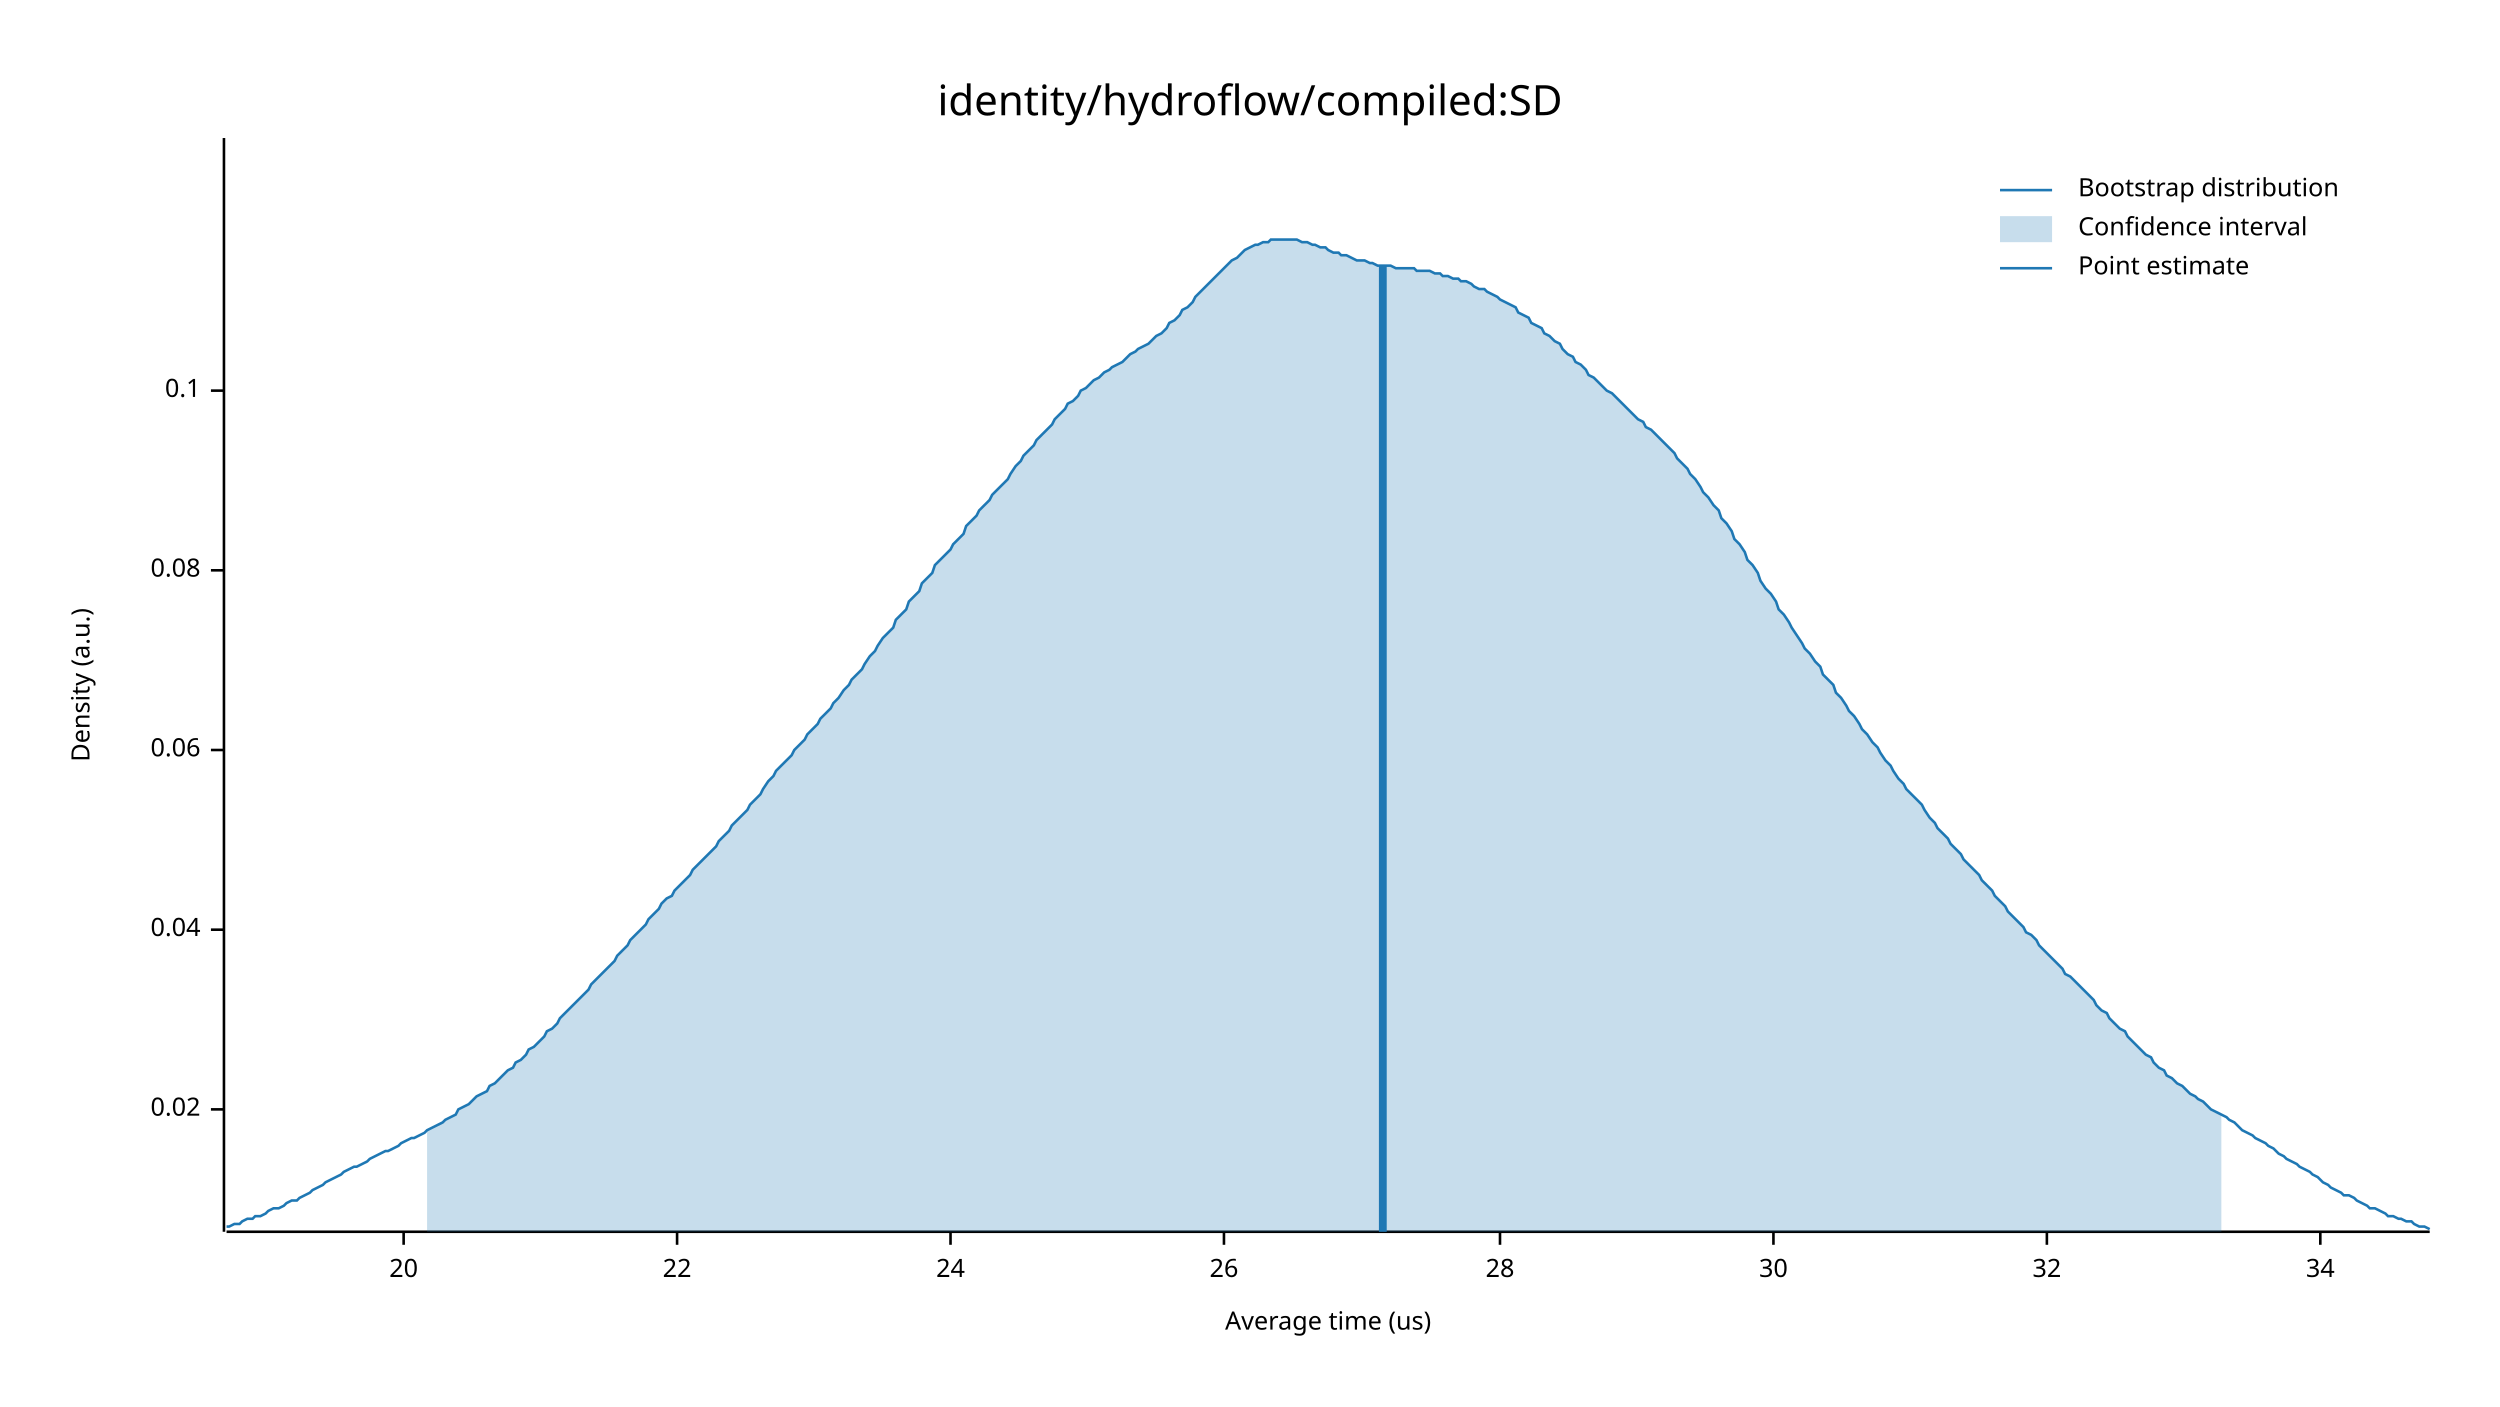
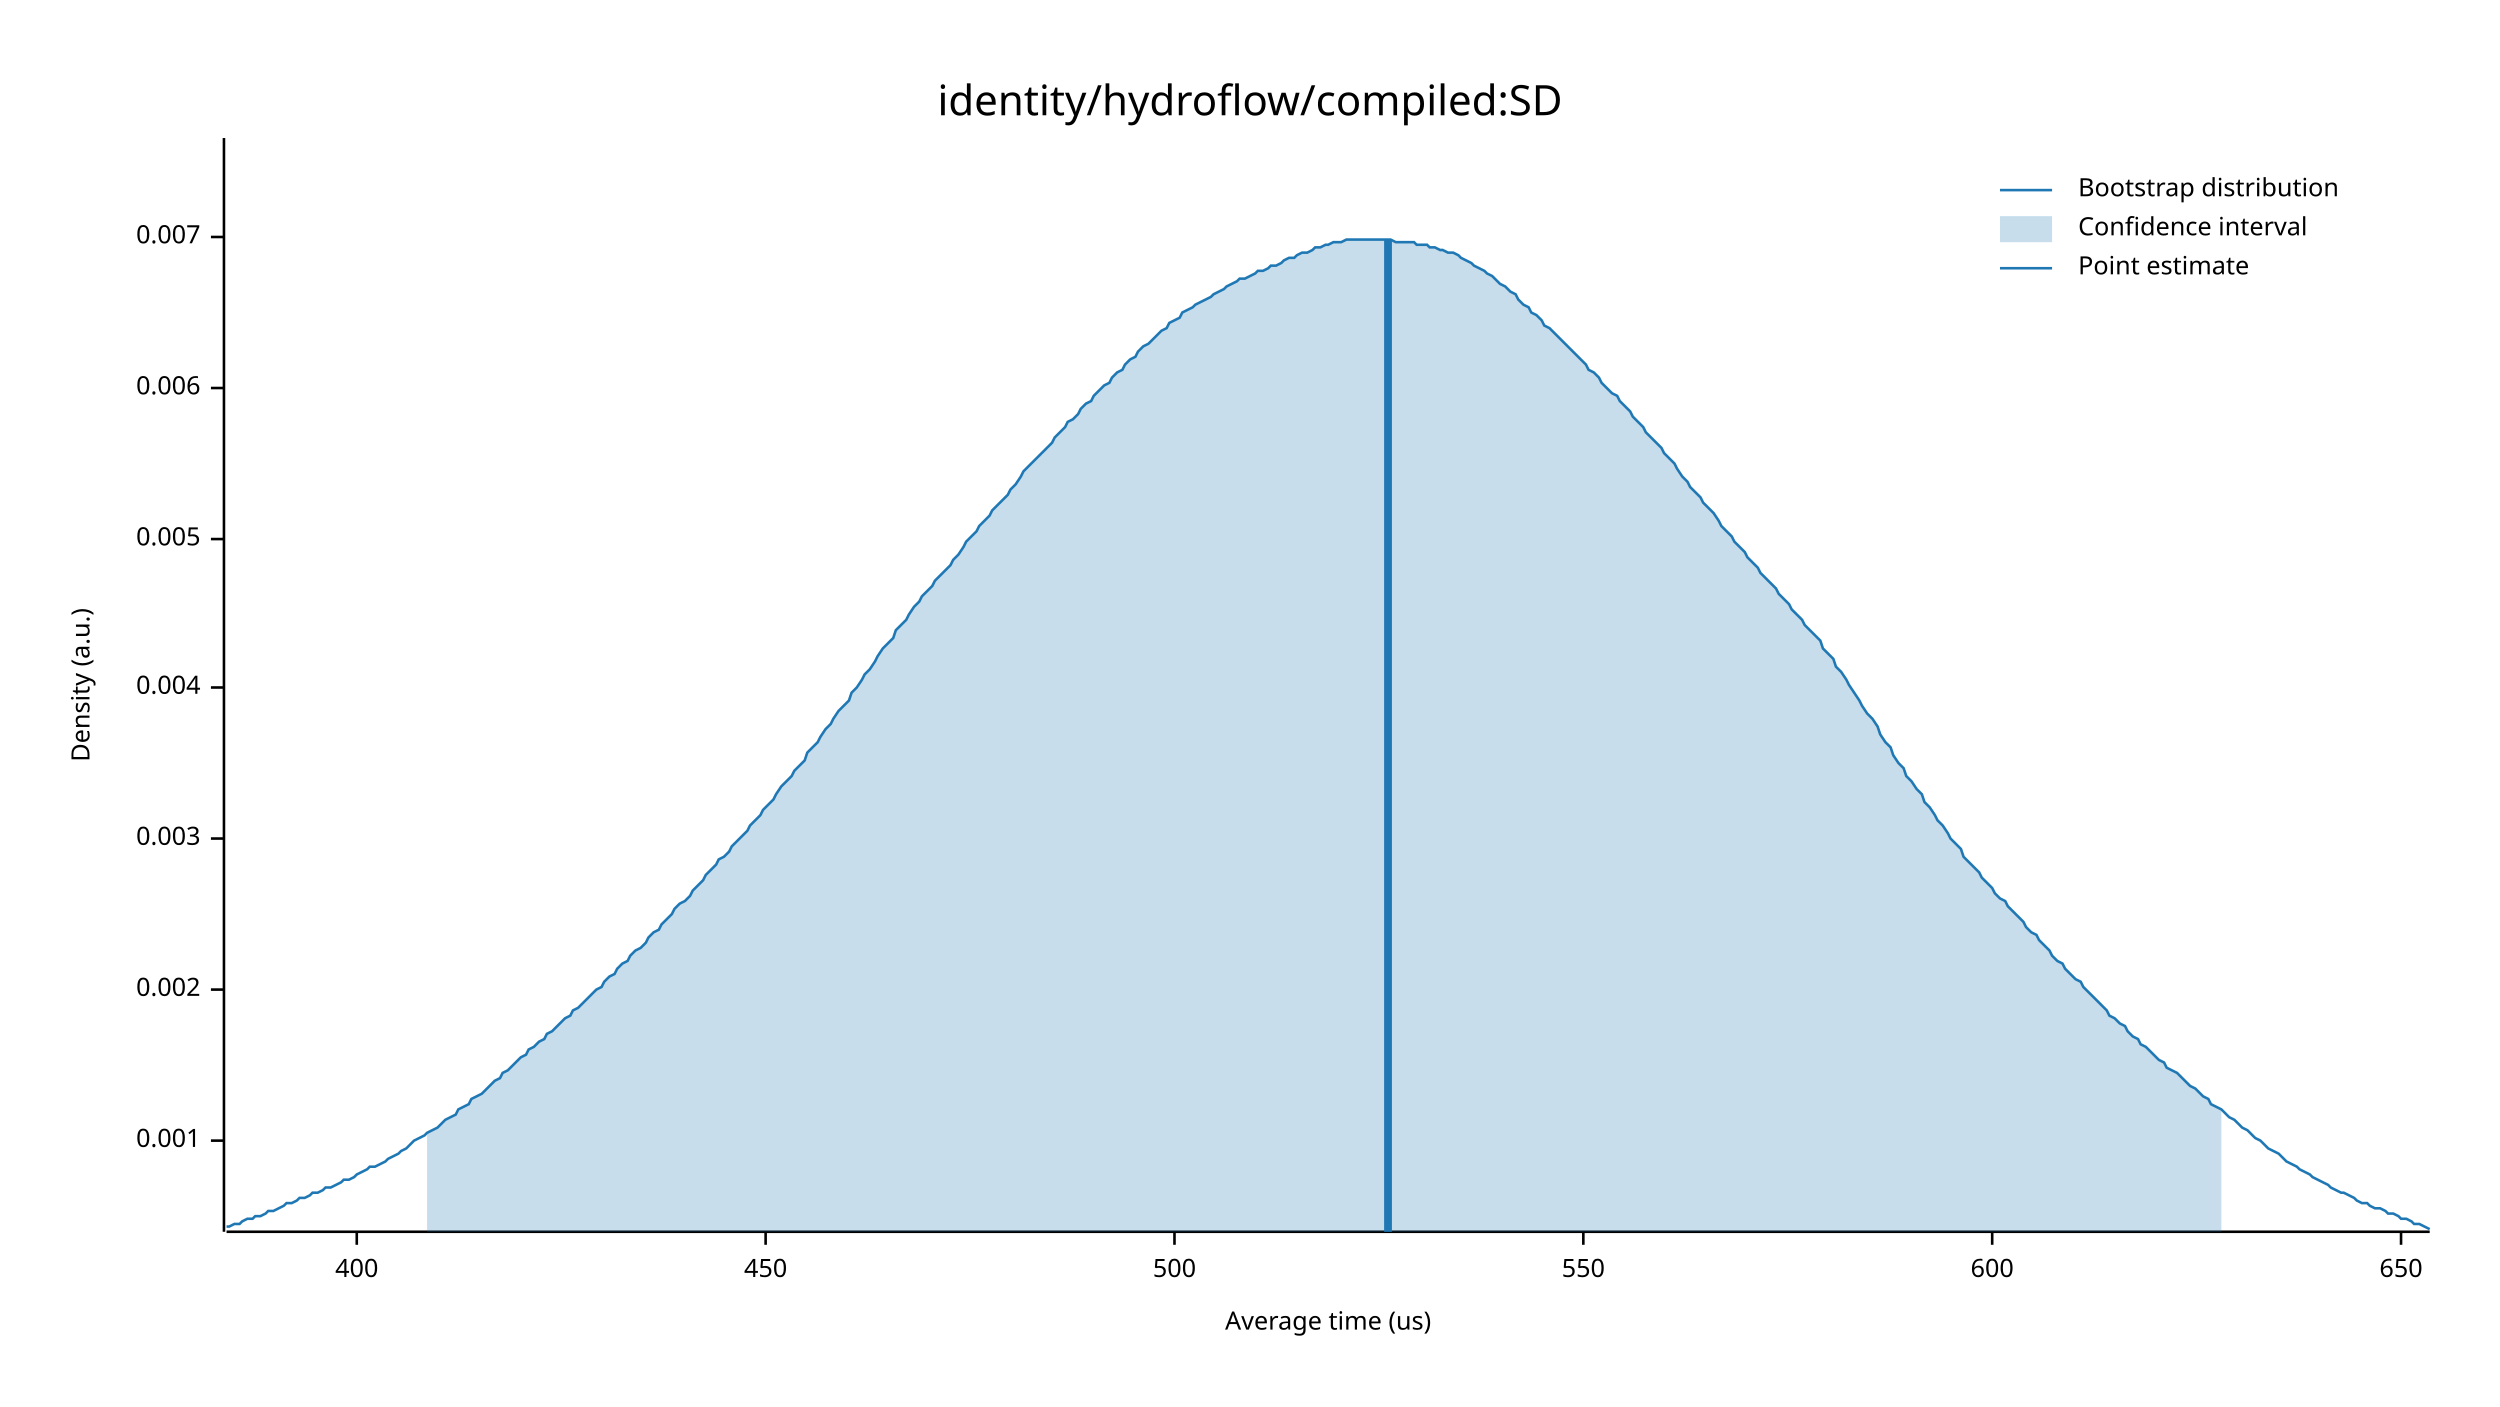
<svg xmlns="http://www.w3.org/2000/svg" width="960" height="540" viewBox="0 0 960 540">
  <text x="480" y="32" dy="0.76em" text-anchor="middle" font-family="sans-serif" font-size="16.129" opacity="1" fill="#000000">
identity/hydroflow/compiled:SD
</text>
  <text x="27" y="263" dy="0.76em" text-anchor="middle" font-family="sans-serif" font-size="9.677" opacity="1" fill="#000000" transform="rotate(270, 27, 263)">
Density (a.u.)
</text>
  <text x="510" y="513" dy="-0.5ex" text-anchor="middle" font-family="sans-serif" font-size="9.677" opacity="1" fill="#000000">
Average time (us)
</text>
  <polyline fill="none" opacity="1" stroke="#000000" stroke-width="1" points="86,53 86,473 " />
-   <text x="77" y="426" dy="0.5ex" text-anchor="end" font-family="sans-serif" font-size="9.677" opacity="1" fill="#000000">
- 0.02
+   <text x="77" y="438" dy="0.5ex" text-anchor="end" font-family="sans-serif" font-size="9.677" opacity="1" fill="#000000">
+ 0.001
</text>
-   <polyline fill="none" opacity="1" stroke="#000000" stroke-width="1" points="81,426 86,426 " />
-   <text x="77" y="357" dy="0.5ex" text-anchor="end" font-family="sans-serif" font-size="9.677" opacity="1" fill="#000000">
- 0.04
+   <polyline fill="none" opacity="1" stroke="#000000" stroke-width="1" points="81,438 86,438 " />
+   <text x="77" y="380" dy="0.5ex" text-anchor="end" font-family="sans-serif" font-size="9.677" opacity="1" fill="#000000">
+ 0.002
</text>
-   <polyline fill="none" opacity="1" stroke="#000000" stroke-width="1" points="81,357 86,357 " />
-   <text x="77" y="288" dy="0.5ex" text-anchor="end" font-family="sans-serif" font-size="9.677" opacity="1" fill="#000000">
- 0.06
+   <polyline fill="none" opacity="1" stroke="#000000" stroke-width="1" points="81,380 86,380 " />
+   <text x="77" y="322" dy="0.5ex" text-anchor="end" font-family="sans-serif" font-size="9.677" opacity="1" fill="#000000">
+ 0.003
</text>
-   <polyline fill="none" opacity="1" stroke="#000000" stroke-width="1" points="81,288 86,288 " />
-   <text x="77" y="219" dy="0.5ex" text-anchor="end" font-family="sans-serif" font-size="9.677" opacity="1" fill="#000000">
- 0.08
+   <polyline fill="none" opacity="1" stroke="#000000" stroke-width="1" points="81,322 86,322 " />
+   <text x="77" y="264" dy="0.5ex" text-anchor="end" font-family="sans-serif" font-size="9.677" opacity="1" fill="#000000">
+ 0.004
</text>
-   <polyline fill="none" opacity="1" stroke="#000000" stroke-width="1" points="81,219 86,219 " />
-   <text x="77" y="150" dy="0.5ex" text-anchor="end" font-family="sans-serif" font-size="9.677" opacity="1" fill="#000000">
- 0.1
+   <polyline fill="none" opacity="1" stroke="#000000" stroke-width="1" points="81,264 86,264 " />
+   <text x="77" y="207" dy="0.5ex" text-anchor="end" font-family="sans-serif" font-size="9.677" opacity="1" fill="#000000">
+ 0.005
</text>
-   <polyline fill="none" opacity="1" stroke="#000000" stroke-width="1" points="81,150 86,150 " />
+   <polyline fill="none" opacity="1" stroke="#000000" stroke-width="1" points="81,207 86,207 " />
+   <text x="77" y="149" dy="0.5ex" text-anchor="end" font-family="sans-serif" font-size="9.677" opacity="1" fill="#000000">
+ 0.006
+ </text>
+   <polyline fill="none" opacity="1" stroke="#000000" stroke-width="1" points="81,149 86,149 " />
+   <text x="77" y="91" dy="0.5ex" text-anchor="end" font-family="sans-serif" font-size="9.677" opacity="1" fill="#000000">
+ 0.007
+ </text>
+   <polyline fill="none" opacity="1" stroke="#000000" stroke-width="1" points="81,91 86,91 " />
  <polyline fill="none" opacity="1" stroke="#000000" stroke-width="1" points="87,473 933,473 " />
-   <text x="155" y="483" dy="0.76em" text-anchor="middle" font-family="sans-serif" font-size="9.677" opacity="1" fill="#000000">
- 20
+   <text x="137" y="483" dy="0.76em" text-anchor="middle" font-family="sans-serif" font-size="9.677" opacity="1" fill="#000000">
+ 400
</text>
-   <polyline fill="none" opacity="1" stroke="#000000" stroke-width="1" points="155,473 155,478 " />
-   <text x="260" y="483" dy="0.76em" text-anchor="middle" font-family="sans-serif" font-size="9.677" opacity="1" fill="#000000">
- 22
+   <polyline fill="none" opacity="1" stroke="#000000" stroke-width="1" points="137,473 137,478 " />
+   <text x="294" y="483" dy="0.76em" text-anchor="middle" font-family="sans-serif" font-size="9.677" opacity="1" fill="#000000">
+ 450
</text>
-   <polyline fill="none" opacity="1" stroke="#000000" stroke-width="1" points="260,473 260,478 " />
-   <text x="365" y="483" dy="0.76em" text-anchor="middle" font-family="sans-serif" font-size="9.677" opacity="1" fill="#000000">
- 24
+   <polyline fill="none" opacity="1" stroke="#000000" stroke-width="1" points="294,473 294,478 " />
+   <text x="451" y="483" dy="0.76em" text-anchor="middle" font-family="sans-serif" font-size="9.677" opacity="1" fill="#000000">
+ 500
</text>
-   <polyline fill="none" opacity="1" stroke="#000000" stroke-width="1" points="365,473 365,478 " />
-   <text x="470" y="483" dy="0.76em" text-anchor="middle" font-family="sans-serif" font-size="9.677" opacity="1" fill="#000000">
- 26
+   <polyline fill="none" opacity="1" stroke="#000000" stroke-width="1" points="451,473 451,478 " />
+   <text x="608" y="483" dy="0.76em" text-anchor="middle" font-family="sans-serif" font-size="9.677" opacity="1" fill="#000000">
+ 550
</text>
-   <polyline fill="none" opacity="1" stroke="#000000" stroke-width="1" points="470,473 470,478 " />
-   <text x="576" y="483" dy="0.76em" text-anchor="middle" font-family="sans-serif" font-size="9.677" opacity="1" fill="#000000">
- 28
+   <polyline fill="none" opacity="1" stroke="#000000" stroke-width="1" points="608,473 608,478 " />
+   <text x="765" y="483" dy="0.76em" text-anchor="middle" font-family="sans-serif" font-size="9.677" opacity="1" fill="#000000">
+ 600
</text>
-   <polyline fill="none" opacity="1" stroke="#000000" stroke-width="1" points="576,473 576,478 " />
-   <text x="681" y="483" dy="0.76em" text-anchor="middle" font-family="sans-serif" font-size="9.677" opacity="1" fill="#000000">
- 30
+   <polyline fill="none" opacity="1" stroke="#000000" stroke-width="1" points="765,473 765,478 " />
+   <text x="922" y="483" dy="0.76em" text-anchor="middle" font-family="sans-serif" font-size="9.677" opacity="1" fill="#000000">
+ 650
</text>
-   <polyline fill="none" opacity="1" stroke="#000000" stroke-width="1" points="681,473 681,478 " />
-   <text x="786" y="483" dy="0.76em" text-anchor="middle" font-family="sans-serif" font-size="9.677" opacity="1" fill="#000000">
- 32
- </text>
-   <polyline fill="none" opacity="1" stroke="#000000" stroke-width="1" points="786,473 786,478 " />
-   <text x="891" y="483" dy="0.76em" text-anchor="middle" font-family="sans-serif" font-size="9.677" opacity="1" fill="#000000">
- 34
- </text>
-   <polyline fill="none" opacity="1" stroke="#000000" stroke-width="1" points="891,473 891,478 " />
-   <polyline fill="none" opacity="1" stroke="#1F78B4" stroke-width="1" points="87,471 88,471 90,470 92,470 93,469 95,468 97,468 98,467 100,467 102,466 103,465 105,464 107,464 109,463 110,462 112,461 114,461 115,460 117,459 119,458 120,457 122,456 124,455 125,454 127,453 129,452 131,451 132,450 134,449 136,448 137,448 139,447 141,446 142,445 144,444 146,443 148,442 149,442 151,441 153,440 154,439 156,438 158,437 159,437 161,436 163,435 164,434 166,433 168,432 170,431 171,430 173,429 175,428 176,426 178,425 180,424 181,423 183,421 185,420 187,419 188,417 190,416 192,414 193,413 195,411 197,410 198,408 200,407 202,405 203,403 205,402 207,400 209,398 210,396 212,395 214,393 215,391 217,389 219,387 220,386 222,384 224,382 226,380 227,378 229,376 231,374 232,373 234,371 236,369 237,367 239,365 241,363 242,361 244,359 246,357 248,355 249,353 251,351 253,349 254,347 256,345 258,344 259,342 261,340 263,338 265,336 266,334 268,332 270,330 271,329 273,327 275,325 276,323 278,321 280,319 281,317 283,315 285,313 287,311 288,309 290,307 292,305 293,303 295,300 297,298 298,296 300,294 302,292 304,290 305,288 307,286 309,284 310,282 312,280 314,278 315,276 317,274 319,272 320,270 322,268 324,265 326,263 327,261 329,259 331,257 332,255 334,252 336,250 337,248 339,245 341,243 343,241 344,238 346,236 348,234 349,231 351,229 353,227 354,224 356,222 358,220 359,217 361,215 363,213 365,211 366,209 368,207 370,205 371,202 373,200 375,198 376,196 378,194 380,192 381,190 383,188 385,186 387,184 388,182 390,179 392,177 393,175 395,173 397,171 398,169 400,167 402,165 404,163 405,161 407,159 409,157 410,155 412,154 414,152 415,150 417,149 419,147 420,146 422,145 424,143 426,142 427,141 429,140 431,139 432,138 434,136 436,135 437,134 439,133 441,132 443,130 444,129 446,128 448,126 449,124 451,123 453,121 454,119 456,118 458,116 459,114 461,112 463,110 465,108 466,107 468,105 470,103 471,102 473,100 475,99 476,98 478,96 480,95 482,94 483,94 485,93 487,93 488,92 490,92 492,92 493,92 495,92 497,92 498,92 500,93 502,93 504,94 505,94 507,95 509,95 510,96 512,97 514,97 515,98 517,98 519,99 521,100 522,100 524,100 526,101 527,101 529,102 531,102 532,102 534,102 536,103 537,103 539,103 541,103 543,103 544,104 546,104 548,104 549,104 551,105 553,105 554,106 556,106 558,107 560,107 561,108 563,108 565,109 566,110 568,111 570,111 571,112 573,113 575,114 576,115 578,116 580,117 582,118 583,120 585,121 587,122 588,124 590,125 592,126 593,128 595,129 597,131 599,132 600,134 602,136 604,137 605,139 607,140 609,142 610,144 612,145 614,147 615,148 617,150 619,151 621,153 622,154 624,156 626,158 627,159 629,161 631,162 632,164 634,165 636,167 638,169 639,170 641,172 643,174 644,176 646,178 648,180 649,182 651,184 653,187 654,189 656,191 658,194 660,196 661,199 663,201 665,204 666,207 668,209 670,212 671,215 673,217 675,220 676,223 678,226 680,228 682,231 683,234 685,236 687,239 688,241 690,244 692,247 693,249 695,251 697,254 699,256 700,259 702,261 704,263 705,266 707,268 709,271 710,273 712,275 714,278 715,280 717,282 719,285 721,287 722,289 724,292 726,294 727,296 729,299 731,301 732,303 734,305 736,307 738,309 739,311 741,314 743,316 744,318 746,320 748,322 749,324 751,326 753,328 754,330 756,332 758,334 760,336 761,338 763,340 765,342 766,344 768,346 770,348 771,350 773,352 775,354 777,356 778,358 780,359 782,361 783,363 785,365 787,367 788,368 790,370 792,372 793,374 795,375 797,377 799,379 800,380 802,382 804,384 805,386 807,388 809,389 810,391 812,393 814,395 816,396 817,398 819,400 821,402 822,403 824,405 826,406 827,408 829,410 831,411 832,413 834,414 836,416 838,417 839,418 841,420 843,421 844,422 846,423 848,425 849,426 851,427 853,428 855,429 856,430 858,431 860,433 861,434 863,435 865,436 866,437 868,438 870,439 871,440 873,441 875,443 877,444 878,445 880,446 882,447 883,448 885,449 887,450 888,451 890,452 892,454 894,455 895,456 897,457 899,458 900,459 902,459 904,460 905,461 907,462 909,463 910,464 912,464 914,465 916,466 917,467 919,467 921,468 922,468 924,469 926,469 927,470 929,471 931,471 933,472 " />
-   <polygon opacity="0.25" fill="#1F78B4" points="164,434 166,433 168,432 170,431 171,430 173,429 175,428 176,426 178,425 180,424 181,423 183,421 185,420 187,419 188,417 190,416 192,414 193,413 195,411 197,410 198,408 200,407 202,405 203,403 205,402 207,400 209,398 210,396 212,395 214,393 215,391 217,389 219,387 220,386 222,384 224,382 226,380 227,378 229,376 231,374 232,373 234,371 236,369 237,367 239,365 241,363 242,361 244,359 246,357 248,355 249,353 251,351 253,349 254,347 256,345 258,344 259,342 261,340 263,338 265,336 266,334 268,332 270,330 271,329 273,327 275,325 276,323 278,321 280,319 281,317 283,315 285,313 287,311 288,309 290,307 292,305 293,303 295,300 297,298 298,296 300,294 302,292 304,290 305,288 307,286 309,284 310,282 312,280 314,278 315,276 317,274 319,272 320,270 322,268 324,265 326,263 327,261 329,259 331,257 332,255 334,252 336,250 337,248 339,245 341,243 343,241 344,238 346,236 348,234 349,231 351,229 353,227 354,224 356,222 358,220 359,217 361,215 363,213 365,211 366,209 368,207 370,205 371,202 373,200 375,198 376,196 378,194 380,192 381,190 383,188 385,186 387,184 388,182 390,179 392,177 393,175 395,173 397,171 398,169 400,167 402,165 404,163 405,161 407,159 409,157 410,155 412,154 414,152 415,150 417,149 419,147 420,146 422,145 424,143 426,142 427,141 429,140 431,139 432,138 434,136 436,135 437,134 439,133 441,132 443,130 444,129 446,128 448,126 449,124 451,123 453,121 454,119 456,118 458,116 459,114 461,112 463,110 465,108 466,107 468,105 470,103 471,102 473,100 475,99 476,98 478,96 480,95 482,94 483,94 485,93 487,93 488,92 490,92 492,92 493,92 495,92 497,92 498,92 500,93 502,93 504,94 505,94 507,95 509,95 510,96 512,97 514,97 515,98 517,98 519,99 521,100 522,100 524,100 526,101 527,101 529,102 531,102 532,102 534,102 536,103 537,103 539,103 541,103 543,103 544,104 546,104 548,104 549,104 551,105 553,105 554,106 556,106 558,107 560,107 561,108 563,108 565,109 566,110 568,111 570,111 571,112 573,113 575,114 576,115 578,116 580,117 582,118 583,120 585,121 587,122 588,124 590,125 592,126 593,128 595,129 597,131 599,132 600,134 602,136 604,137 605,139 607,140 609,142 610,144 612,145 614,147 615,148 617,150 619,151 621,153 622,154 624,156 626,158 627,159 629,161 631,162 632,164 634,165 636,167 638,169 639,170 641,172 643,174 644,176 646,178 648,180 649,182 651,184 653,187 654,189 656,191 658,194 660,196 661,199 663,201 665,204 666,207 668,209 670,212 671,215 673,217 675,220 676,223 678,226 680,228 682,231 683,234 685,236 687,239 688,241 690,244 692,247 693,249 695,251 697,254 699,256 700,259 702,261 704,263 705,266 707,268 709,271 710,273 712,275 714,278 715,280 717,282 719,285 721,287 722,289 724,292 726,294 727,296 729,299 731,301 732,303 734,305 736,307 738,309 739,311 741,314 743,316 744,318 746,320 748,322 749,324 751,326 753,328 754,330 756,332 758,334 760,336 761,338 763,340 765,342 766,344 768,346 770,348 771,350 773,352 775,354 777,356 778,358 780,359 782,361 783,363 785,365 787,367 788,368 790,370 792,372 793,374 795,375 797,377 799,379 800,380 802,382 804,384 805,386 807,388 809,389 810,391 812,393 814,395 816,396 817,398 819,400 821,402 822,403 824,405 826,406 827,408 829,410 831,411 832,413 834,414 836,416 838,417 839,418 841,420 843,421 844,422 846,423 848,425 849,426 851,427 853,428 853,473 164,473 " />
-   <polyline fill="none" opacity="1" stroke="#1F78B4" stroke-width="3" points="531,473 531,102 " />
+   <polyline fill="none" opacity="1" stroke="#000000" stroke-width="1" points="922,473 922,478 " />
+   <polyline fill="none" opacity="1" stroke="#1F78B4" stroke-width="1" points="87,471 88,471 90,470 92,470 93,469 95,468 97,468 98,467 100,467 102,466 103,465 105,465 107,464 109,463 110,462 112,462 114,461 115,460 117,460 119,459 120,458 122,458 124,457 125,456 127,456 129,455 131,454 132,453 134,453 136,452 137,451 139,450 141,449 142,448 144,448 146,447 148,446 149,445 151,444 153,443 154,442 156,441 158,439 159,438 161,437 163,436 164,435 166,434 168,433 170,431 171,430 173,429 175,428 176,426 178,425 180,424 181,422 183,421 185,420 187,418 188,417 190,415 192,414 193,412 195,411 197,409 198,408 200,406 202,405 203,403 205,402 207,400 209,399 210,397 212,396 214,394 215,393 217,391 219,390 220,388 222,387 224,385 226,383 227,382 229,380 231,379 232,377 234,375 236,374 237,372 239,370 241,369 242,367 244,365 246,364 248,362 249,360 251,358 253,357 254,355 256,353 258,351 259,349 261,347 263,346 265,344 266,342 268,340 270,338 271,336 273,334 275,332 276,330 278,329 280,327 281,325 283,323 285,321 287,319 288,317 290,315 292,313 293,311 295,309 297,307 298,305 300,302 302,300 304,298 305,296 307,294 309,292 310,289 312,287 314,285 315,283 317,280 319,278 320,276 322,273 324,271 326,269 327,266 329,264 331,261 332,259 334,257 336,254 337,252 339,249 341,247 343,245 344,242 346,240 348,238 349,236 351,233 353,231 354,229 356,227 358,225 359,223 361,221 363,219 365,217 366,215 368,213 370,210 371,208 373,206 375,204 376,202 378,200 380,198 381,196 383,194 385,192 387,190 388,188 390,186 392,183 393,181 395,179 397,177 398,176 400,174 402,172 404,170 405,168 407,166 409,164 410,162 412,161 414,159 415,157 417,155 419,154 420,152 422,150 424,148 426,147 427,145 429,143 431,142 432,140 434,138 436,137 437,135 439,133 441,132 443,130 444,129 446,127 448,126 449,124 451,123 453,122 454,120 456,119 458,118 459,117 461,116 463,115 465,114 466,113 468,112 470,111 471,110 473,109 475,108 476,107 478,107 480,106 482,105 483,104 485,104 487,103 488,102 490,102 492,101 493,100 495,99 497,99 498,98 500,97 502,97 504,96 505,95 507,95 509,94 510,94 512,93 514,93 515,93 517,92 519,92 521,92 522,92 524,92 526,92 527,92 529,92 531,92 532,92 534,92 536,93 537,93 539,93 541,93 543,93 544,94 546,94 548,94 549,95 551,95 553,96 554,96 556,97 558,97 560,98 561,99 563,100 565,101 566,102 568,103 570,104 571,105 573,106 575,108 576,109 578,110 580,112 582,113 583,115 585,117 587,118 588,120 590,121 592,123 593,125 595,126 597,128 599,130 600,131 602,133 604,135 605,136 607,138 609,140 610,142 612,143 614,145 615,147 617,149 619,151 621,152 622,154 624,156 626,158 627,160 629,162 631,164 632,166 634,168 636,170 638,172 639,174 641,176 643,178 644,180 646,183 648,185 649,187 651,189 653,191 654,193 656,195 658,197 660,200 661,202 663,204 665,206 666,208 668,210 670,212 671,214 673,216 675,218 676,220 678,222 680,224 682,226 683,228 685,230 687,232 688,234 690,236 692,238 693,240 695,242 697,244 699,246 700,249 702,251 704,253 705,256 707,258 709,261 710,263 712,266 714,269 715,271 717,274 719,276 721,279 722,282 724,285 726,287 727,290 729,293 731,295 732,298 734,300 736,303 738,305 739,308 741,310 743,313 744,315 746,317 748,320 749,322 751,324 753,326 754,329 756,331 758,333 760,335 761,337 763,339 765,341 766,343 768,345 770,346 771,348 773,350 775,352 777,354 778,356 780,358 782,359 783,361 785,363 787,365 788,367 790,369 792,370 793,372 795,374 797,376 799,377 800,379 802,381 804,383 805,384 807,386 809,388 810,390 812,391 814,393 816,394 817,396 819,398 821,399 822,401 824,402 826,404 827,405 829,407 831,408 832,410 834,411 836,412 838,414 839,415 841,417 843,418 844,419 846,421 848,422 849,424 851,425 853,426 855,428 856,429 858,430 860,432 861,433 863,434 865,436 866,437 868,438 870,440 871,441 873,442 875,443 877,445 878,446 880,447 882,448 883,449 885,450 887,451 888,452 890,453 892,454 894,455 895,456 897,457 899,458 900,458 902,459 904,460 905,461 907,462 909,462 910,463 912,464 914,464 916,465 917,466 919,466 921,467 922,468 924,468 926,469 927,470 929,470 931,471 933,472 " />
+   <polygon opacity="0.25" fill="#1F78B4" points="164,435 166,434 168,433 170,431 171,430 173,429 175,428 176,426 178,425 180,424 181,422 183,421 185,420 187,418 188,417 190,415 192,414 193,412 195,411 197,409 198,408 200,406 202,405 203,403 205,402 207,400 209,399 210,397 212,396 214,394 215,393 217,391 219,390 220,388 222,387 224,385 226,383 227,382 229,380 231,379 232,377 234,375 236,374 237,372 239,370 241,369 242,367 244,365 246,364 248,362 249,360 251,358 253,357 254,355 256,353 258,351 259,349 261,347 263,346 265,344 266,342 268,340 270,338 271,336 273,334 275,332 276,330 278,329 280,327 281,325 283,323 285,321 287,319 288,317 290,315 292,313 293,311 295,309 297,307 298,305 300,302 302,300 304,298 305,296 307,294 309,292 310,289 312,287 314,285 315,283 317,280 319,278 320,276 322,273 324,271 326,269 327,266 329,264 331,261 332,259 334,257 336,254 337,252 339,249 341,247 343,245 344,242 346,240 348,238 349,236 351,233 353,231 354,229 356,227 358,225 359,223 361,221 363,219 365,217 366,215 368,213 370,210 371,208 373,206 375,204 376,202 378,200 380,198 381,196 383,194 385,192 387,190 388,188 390,186 392,183 393,181 395,179 397,177 398,176 400,174 402,172 404,170 405,168 407,166 409,164 410,162 412,161 414,159 415,157 417,155 419,154 420,152 422,150 424,148 426,147 427,145 429,143 431,142 432,140 434,138 436,137 437,135 439,133 441,132 443,130 444,129 446,127 448,126 449,124 451,123 453,122 454,120 456,119 458,118 459,117 461,116 463,115 465,114 466,113 468,112 470,111 471,110 473,109 475,108 476,107 478,107 480,106 482,105 483,104 485,104 487,103 488,102 490,102 492,101 493,100 495,99 497,99 498,98 500,97 502,97 504,96 505,95 507,95 509,94 510,94 512,93 514,93 515,93 517,92 519,92 521,92 522,92 524,92 526,92 527,92 529,92 531,92 532,92 534,92 536,93 537,93 539,93 541,93 543,93 544,94 546,94 548,94 549,95 551,95 553,96 554,96 556,97 558,97 560,98 561,99 563,100 565,101 566,102 568,103 570,104 571,105 573,106 575,108 576,109 578,110 580,112 582,113 583,115 585,117 587,118 588,120 590,121 592,123 593,125 595,126 597,128 599,130 600,131 602,133 604,135 605,136 607,138 609,140 610,142 612,143 614,145 615,147 617,149 619,151 621,152 622,154 624,156 626,158 627,160 629,162 631,164 632,166 634,168 636,170 638,172 639,174 641,176 643,178 644,180 646,183 648,185 649,187 651,189 653,191 654,193 656,195 658,197 660,200 661,202 663,204 665,206 666,208 668,210 670,212 671,214 673,216 675,218 676,220 678,222 680,224 682,226 683,228 685,230 687,232 688,234 690,236 692,238 693,240 695,242 697,244 699,246 700,249 702,251 704,253 705,256 707,258 709,261 710,263 712,266 714,269 715,271 717,274 719,276 721,279 722,282 724,285 726,287 727,290 729,293 731,295 732,298 734,300 736,303 738,305 739,308 741,310 743,313 744,315 746,317 748,320 749,322 751,324 753,326 754,329 756,331 758,333 760,335 761,337 763,339 765,341 766,343 768,345 770,346 771,348 773,350 775,352 777,354 778,356 780,358 782,359 783,361 785,363 787,365 788,367 790,369 792,370 793,372 795,374 797,376 799,377 800,379 802,381 804,383 805,384 807,386 809,388 810,390 812,391 814,393 816,394 817,396 819,398 821,399 822,401 824,402 826,404 827,405 829,407 831,408 832,410 834,411 836,412 838,414 839,415 841,417 843,418 844,419 846,421 848,422 849,424 851,425 853,426 853,473 164,473 " />
+   <polyline fill="none" opacity="1" stroke="#1F78B4" stroke-width="3" points="533,473 533,92 " />
  <text x="798" y="68" dy="0.76em" text-anchor="start" font-family="sans-serif" font-size="9.677" opacity="1" fill="#000000">
Bootstrap distribution
</text>
  <text x="798" y="83" dy="0.76em" text-anchor="start" font-family="sans-serif" font-size="9.677" opacity="1" fill="#000000">
Confidence interval
</text>
  <text x="798" y="98" dy="0.76em" text-anchor="start" font-family="sans-serif" font-size="9.677" opacity="1" fill="#000000">
Point estimate
</text>
  <polyline fill="none" opacity="1" stroke="#1F78B4" stroke-width="1" points="768,73 788,73 " />
  <rect x="768" y="83" width="20" height="10" opacity="0.25" fill="#1F78B4" stroke="none" />
  <polyline fill="none" opacity="1" stroke="#1F78B4" stroke-width="1" points="768,103 788,103 " />
</svg>
